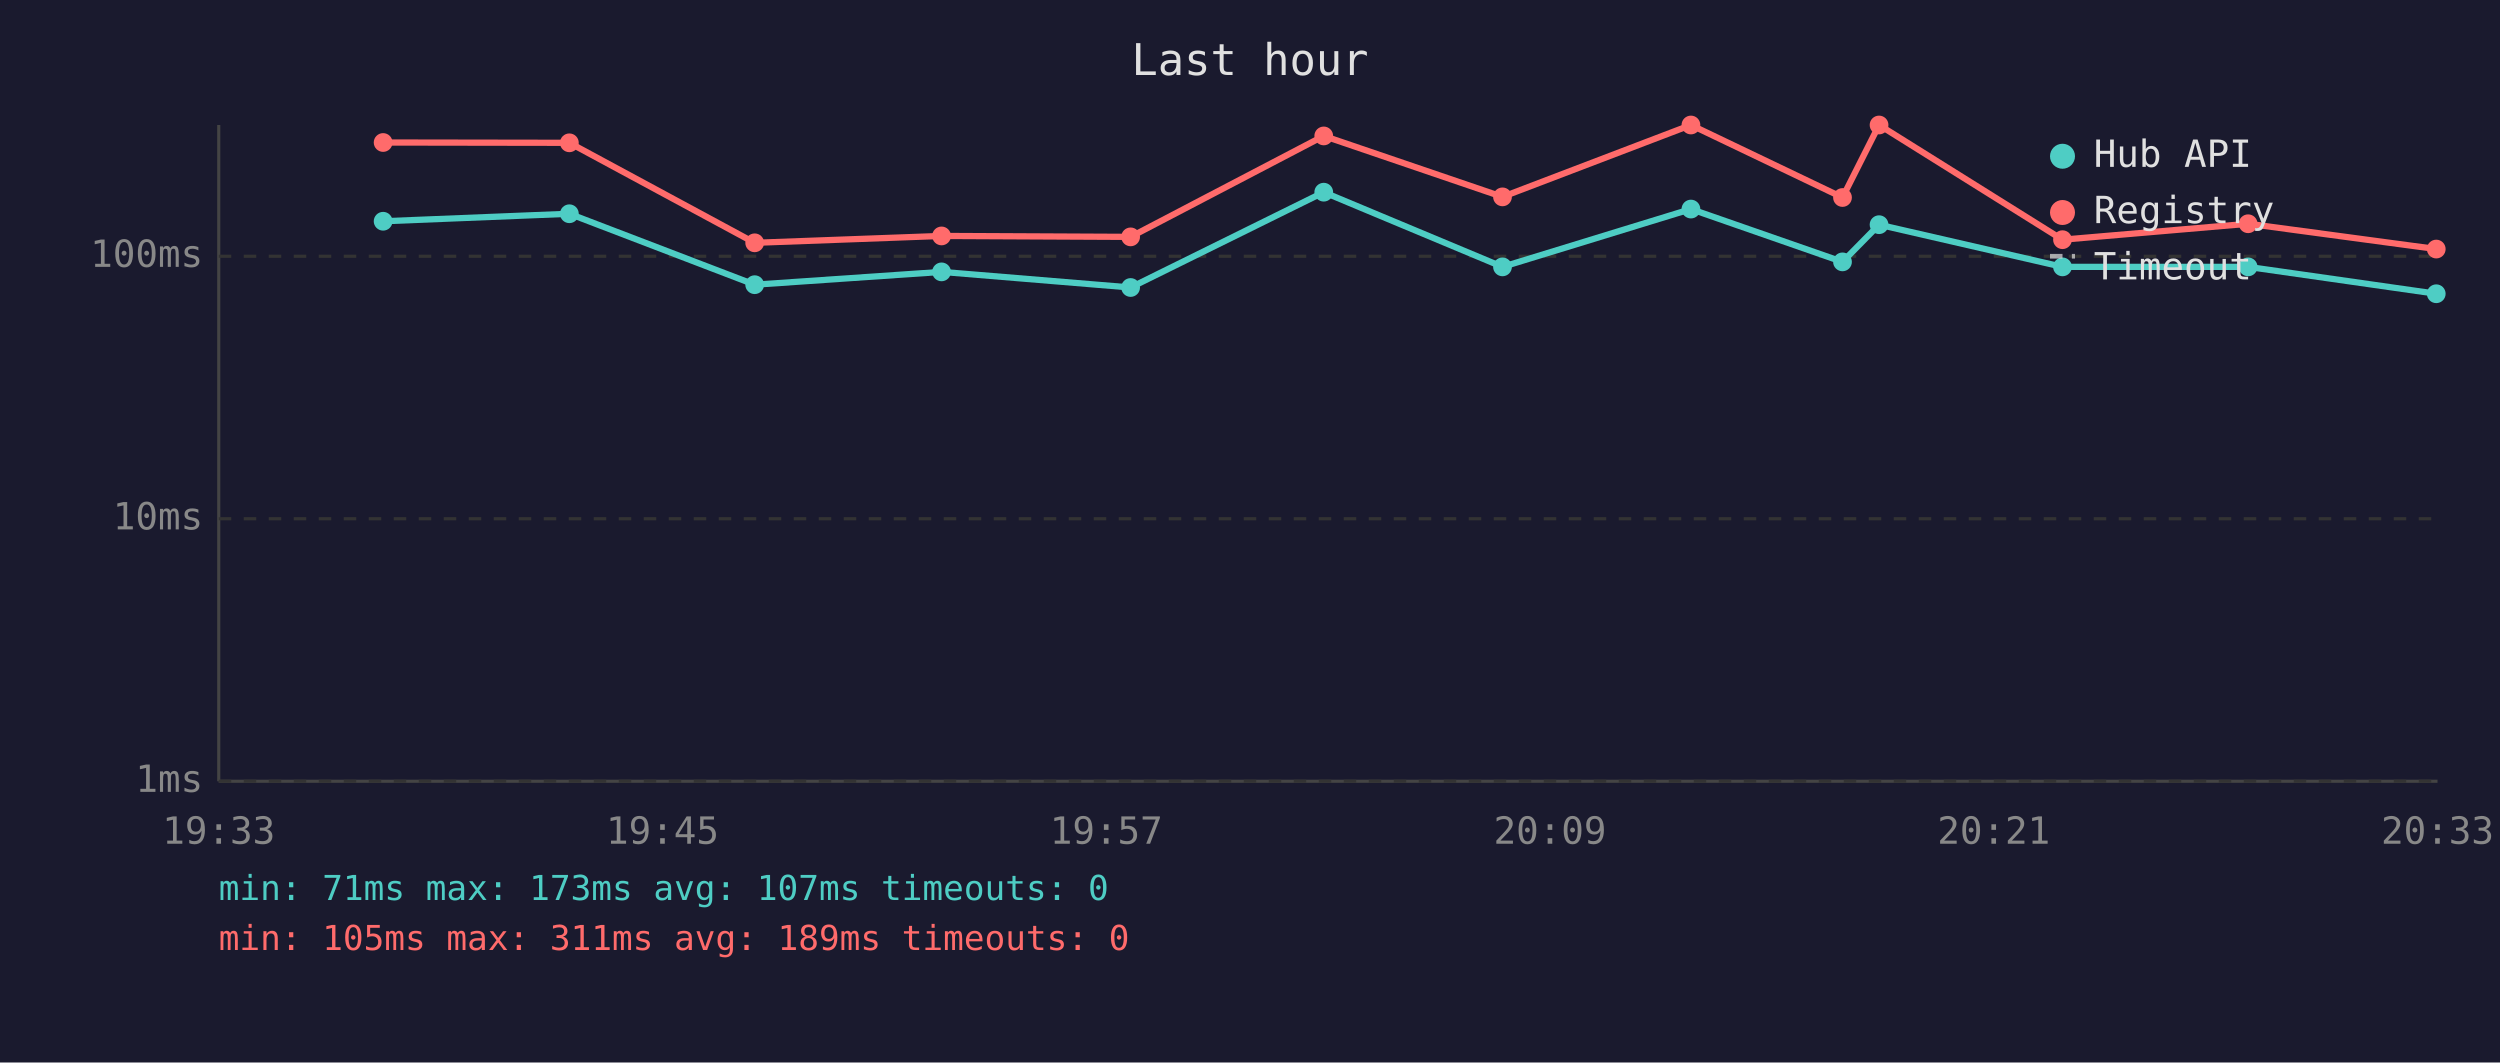
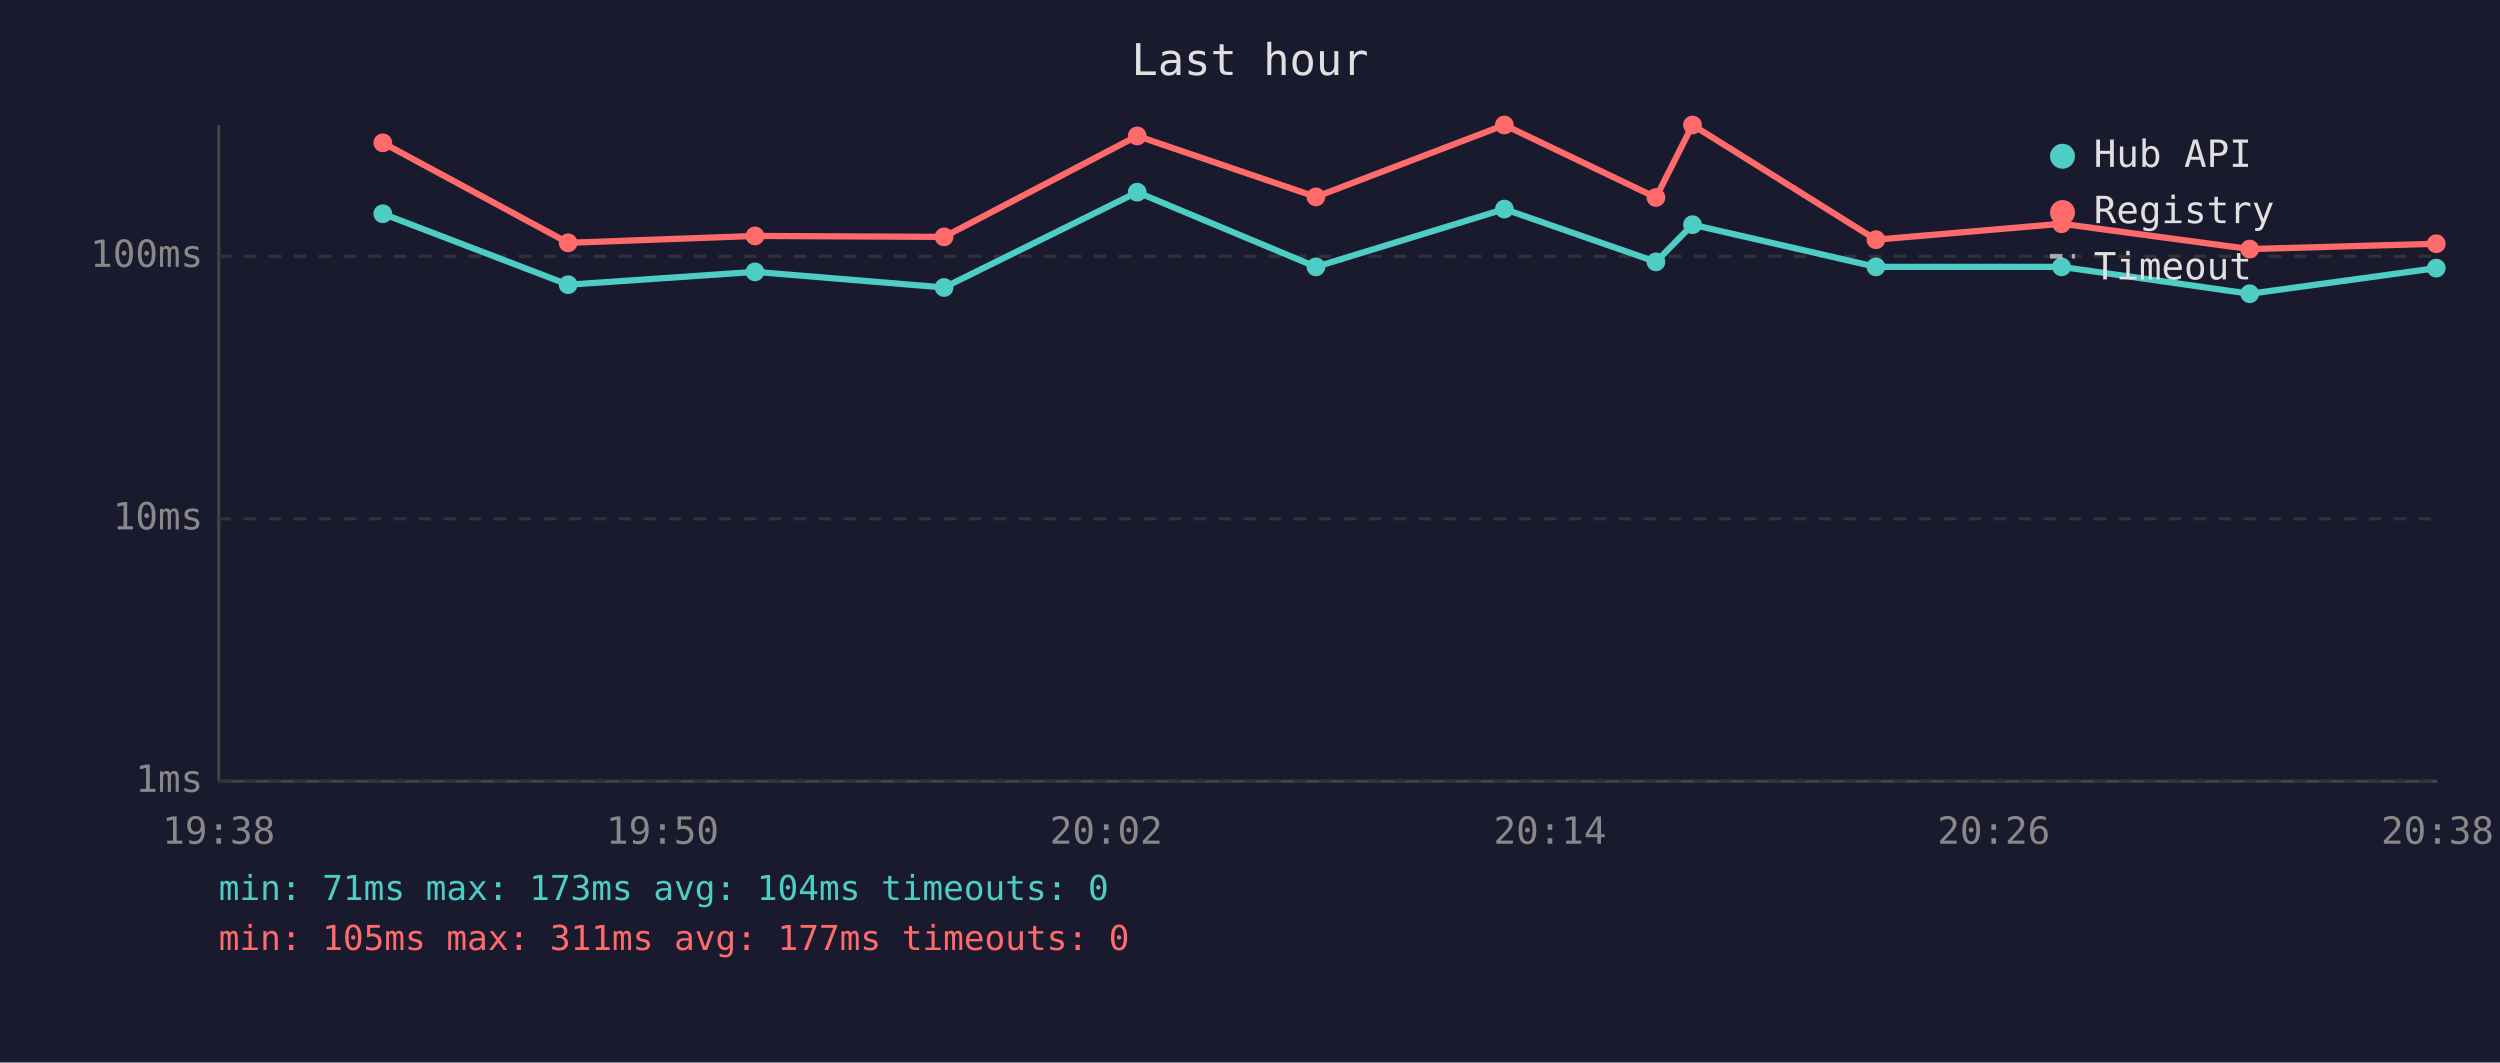
<svg xmlns="http://www.w3.org/2000/svg" viewBox="0 0 800 340" font-family="monospace" font-size="12">
  <rect width="800" height="340" fill="#1a1a2e" />
  <text x="400" y="24" fill="#e0e0e0" font-size="14" text-anchor="middle">Last hour</text>
  <line x1="70" y1="40" x2="70" y2="250" stroke="#444" stroke-width="1" />
  <line x1="70" y1="250" x2="780" y2="250" stroke="#444" stroke-width="1" />
  <line x1="70" y1="250" x2="780" y2="250" stroke="#333" stroke-width="1" stroke-dasharray="4" />
  <text x="65" y="250" fill="#888" text-anchor="end" dominant-baseline="middle">1ms</text>
  <line x1="70" y1="166" x2="780" y2="166" stroke="#333" stroke-width="1" stroke-dasharray="4" />
  <text x="65" y="166" fill="#888" text-anchor="end" dominant-baseline="middle">10ms</text>
  <line x1="70" y1="82" x2="780" y2="82" stroke="#333" stroke-width="1" stroke-dasharray="4" />
  <text x="65" y="82" fill="#888" text-anchor="end" dominant-baseline="middle">100ms</text>
-   <text x="70" y="270" fill="#888" text-anchor="middle">19:33</text>
-   <text x="212" y="270" fill="#888" text-anchor="middle">19:45</text>
-   <text x="354" y="270" fill="#888" text-anchor="middle">19:57</text>
-   <text x="496" y="270" fill="#888" text-anchor="middle">20:09</text>
-   <text x="638" y="270" fill="#888" text-anchor="middle">20:21</text>
-   <text x="780" y="270" fill="#888" text-anchor="middle">20:33</text>
-   <polyline points="122.6,70.8 182.2,68.4 241.5,91.1 301.3,87.0 361.8,92.0 423.6,61.5 480.8,85.4 541.1,66.9 589.6,83.8 601.3,71.9 660.0,85.4 719.4,85.4 779.6,94.0" fill="none" stroke="#4ecdc4" stroke-width="2" opacity="1" />
-   <circle cx="122.6" cy="70.8" r="3" fill="#4ecdc4" />
-   <circle cx="182.2" cy="68.4" r="3" fill="#4ecdc4" />
-   <circle cx="241.5" cy="91.1" r="3" fill="#4ecdc4" />
-   <circle cx="301.3" cy="87.0" r="3" fill="#4ecdc4" />
-   <circle cx="361.8" cy="92.0" r="3" fill="#4ecdc4" />
-   <circle cx="423.6" cy="61.5" r="3" fill="#4ecdc4" />
-   <circle cx="480.8" cy="85.4" r="3" fill="#4ecdc4" />
-   <circle cx="541.1" cy="66.9" r="3" fill="#4ecdc4" />
-   <circle cx="589.6" cy="83.8" r="3" fill="#4ecdc4" />
-   <circle cx="601.3" cy="71.9" r="3" fill="#4ecdc4" />
-   <circle cx="660.0" cy="85.4" r="3" fill="#4ecdc4" />
-   <circle cx="719.4" cy="85.4" r="3" fill="#4ecdc4" />
-   <circle cx="779.6" cy="94.0" r="3" fill="#4ecdc4" />
-   <polyline points="122.6,45.6 182.2,45.7 241.5,77.7 301.3,75.5 361.8,75.8 423.6,43.5 480.8,63.0 541.1,40.0 589.6,63.2 601.3,40.0 660.0,76.7 719.4,71.6 779.6,79.7" fill="none" stroke="#ff6b6b" stroke-width="2" opacity="1" />
-   <circle cx="122.6" cy="45.6" r="3" fill="#ff6b6b" />
-   <circle cx="182.2" cy="45.7" r="3" fill="#ff6b6b" />
-   <circle cx="241.5" cy="77.7" r="3" fill="#ff6b6b" />
-   <circle cx="301.3" cy="75.5" r="3" fill="#ff6b6b" />
-   <circle cx="361.8" cy="75.8" r="3" fill="#ff6b6b" />
-   <circle cx="423.6" cy="43.5" r="3" fill="#ff6b6b" />
-   <circle cx="480.8" cy="63.0" r="3" fill="#ff6b6b" />
-   <circle cx="541.1" cy="40.0" r="3" fill="#ff6b6b" />
-   <circle cx="589.6" cy="63.2" r="3" fill="#ff6b6b" />
-   <circle cx="601.3" cy="40.0" r="3" fill="#ff6b6b" />
-   <circle cx="660.0" cy="76.7" r="3" fill="#ff6b6b" />
-   <circle cx="719.4" cy="71.6" r="3" fill="#ff6b6b" />
-   <circle cx="779.6" cy="79.7" r="3" fill="#ff6b6b" />
+   <text x="70" y="270" fill="#888" text-anchor="middle">19:38</text>
+   <text x="212" y="270" fill="#888" text-anchor="middle">19:50</text>
+   <text x="354" y="270" fill="#888" text-anchor="middle">20:02</text>
+   <text x="496" y="270" fill="#888" text-anchor="middle">20:14</text>
+   <text x="638" y="270" fill="#888" text-anchor="middle">20:26</text>
+   <text x="780" y="270" fill="#888" text-anchor="middle">20:38</text>
+   <polyline points="122.5,68.4 181.8,91.1 241.6,87.0 302.1,92.0 363.9,61.5 421.1,85.4 481.4,66.9 529.9,83.8 541.6,71.9 600.3,85.4 659.7,85.4 719.9,94.0 779.6,85.8" fill="none" stroke="#4ecdc4" stroke-width="2" opacity="1" />
+   <circle cx="122.5" cy="68.4" r="3" fill="#4ecdc4" />
+   <circle cx="181.8" cy="91.1" r="3" fill="#4ecdc4" />
+   <circle cx="241.6" cy="87.0" r="3" fill="#4ecdc4" />
+   <circle cx="302.1" cy="92.0" r="3" fill="#4ecdc4" />
+   <circle cx="363.9" cy="61.5" r="3" fill="#4ecdc4" />
+   <circle cx="421.1" cy="85.4" r="3" fill="#4ecdc4" />
+   <circle cx="481.4" cy="66.9" r="3" fill="#4ecdc4" />
+   <circle cx="529.9" cy="83.8" r="3" fill="#4ecdc4" />
+   <circle cx="541.6" cy="71.9" r="3" fill="#4ecdc4" />
+   <circle cx="600.3" cy="85.4" r="3" fill="#4ecdc4" />
+   <circle cx="659.7" cy="85.4" r="3" fill="#4ecdc4" />
+   <circle cx="719.9" cy="94.0" r="3" fill="#4ecdc4" />
+   <circle cx="779.6" cy="85.8" r="3" fill="#4ecdc4" />
+   <polyline points="122.5,45.7 181.8,77.7 241.6,75.5 302.1,75.8 363.9,43.5 421.1,63.0 481.4,40.0 529.9,63.2 541.6,40.0 600.3,76.7 659.7,71.6 719.9,79.7 779.6,78.0" fill="none" stroke="#ff6b6b" stroke-width="2" opacity="1" />
+   <circle cx="122.5" cy="45.7" r="3" fill="#ff6b6b" />
+   <circle cx="181.8" cy="77.7" r="3" fill="#ff6b6b" />
+   <circle cx="241.6" cy="75.5" r="3" fill="#ff6b6b" />
+   <circle cx="302.1" cy="75.8" r="3" fill="#ff6b6b" />
+   <circle cx="363.9" cy="43.5" r="3" fill="#ff6b6b" />
+   <circle cx="421.1" cy="63.0" r="3" fill="#ff6b6b" />
+   <circle cx="481.4" cy="40.0" r="3" fill="#ff6b6b" />
+   <circle cx="529.9" cy="63.2" r="3" fill="#ff6b6b" />
+   <circle cx="541.6" cy="40.0" r="3" fill="#ff6b6b" />
+   <circle cx="600.3" cy="76.7" r="3" fill="#ff6b6b" />
+   <circle cx="659.7" cy="71.6" r="3" fill="#ff6b6b" />
+   <circle cx="719.9" cy="79.7" r="3" fill="#ff6b6b" />
+   <circle cx="779.6" cy="78.0" r="3" fill="#ff6b6b" />
  <circle cx="660" cy="50" r="4" fill="#4ecdc4" />
  <text x="670" y="50" fill="#e0e0e0" dominant-baseline="middle">Hub API</text>
  <circle cx="660" cy="68" r="4" fill="#ff6b6b" />
  <text x="670" y="68" fill="#e0e0e0" dominant-baseline="middle">Registry</text>
  <line x1="656" y1="82" x2="664" y2="82" stroke="#e0e0e0" stroke-width="1.5" stroke-dasharray="4,3" opacity="0.7" />
  <text x="670" y="86" fill="#e0e0e0" dominant-baseline="middle">Timeout</text>
-   <text x="70" y="288" fill="#4ecdc4" font-size="11">min: 71ms  max: 173ms  avg: 107ms  timeouts: 0</text>
-   <text x="70" y="304" fill="#ff6b6b" font-size="11">min: 105ms  max: 311ms  avg: 189ms  timeouts: 0</text>
+   <text x="70" y="288" fill="#4ecdc4" font-size="11">min: 71ms  max: 173ms  avg: 104ms  timeouts: 0</text>
+   <text x="70" y="304" fill="#ff6b6b" font-size="11">min: 105ms  max: 311ms  avg: 177ms  timeouts: 0</text>
</svg>
